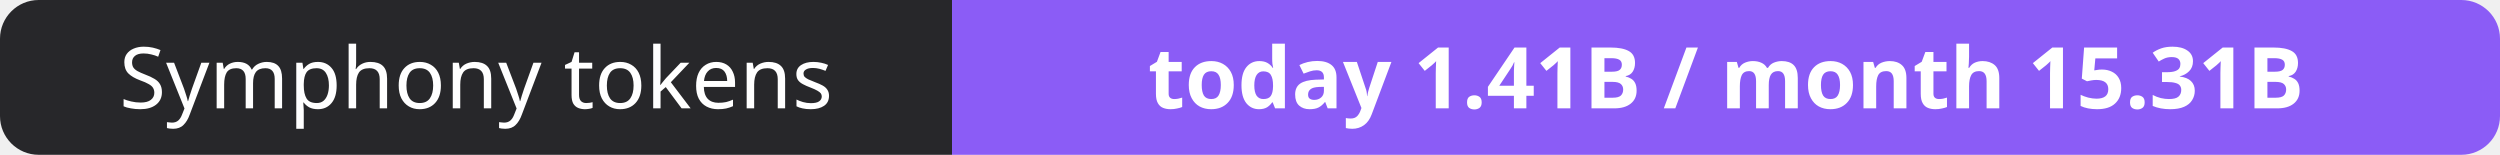
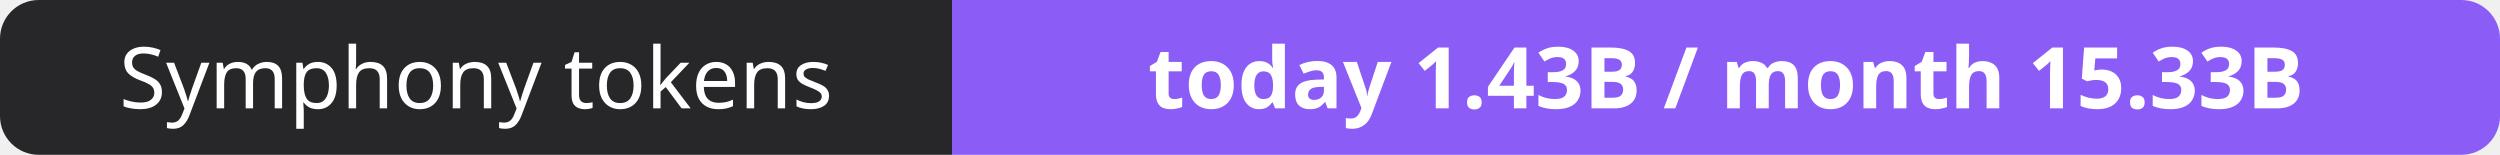
- <svg xmlns="http://www.w3.org/2000/svg" width="323" height="20" role="img" aria-label="Symphony tokens: today 1.41B / month 15.31B">
+ <svg xmlns="http://www.w3.org/2000/svg" width="323" height="20" role="img" aria-label="Symphony tokens: today 1.43B / month 15.33B">
  <clipPath id="r">
    <rect width="323" height="20" rx="5" fill="#fff" />
  </clipPath>
  <g clip-path="url(#r)">
    <rect width="123" height="20" fill="#27272a" />
    <rect x="123" width="200" height="20" fill="#8b5cf6" />
  </g>
  <g fill="#fff" text-anchor="middle" font-family="Verdana,Geneva,sans-serif" font-size="11">
    <text x="61.5" y="14">Symphony tokens</text>
-     <text x="223.0" y="14" font-weight="700">today 1.41B / month 15.31B</text>
+     <text x="223.0" y="14" font-weight="700">today 1.43B / month 15.33B</text>
  </g>
</svg>
